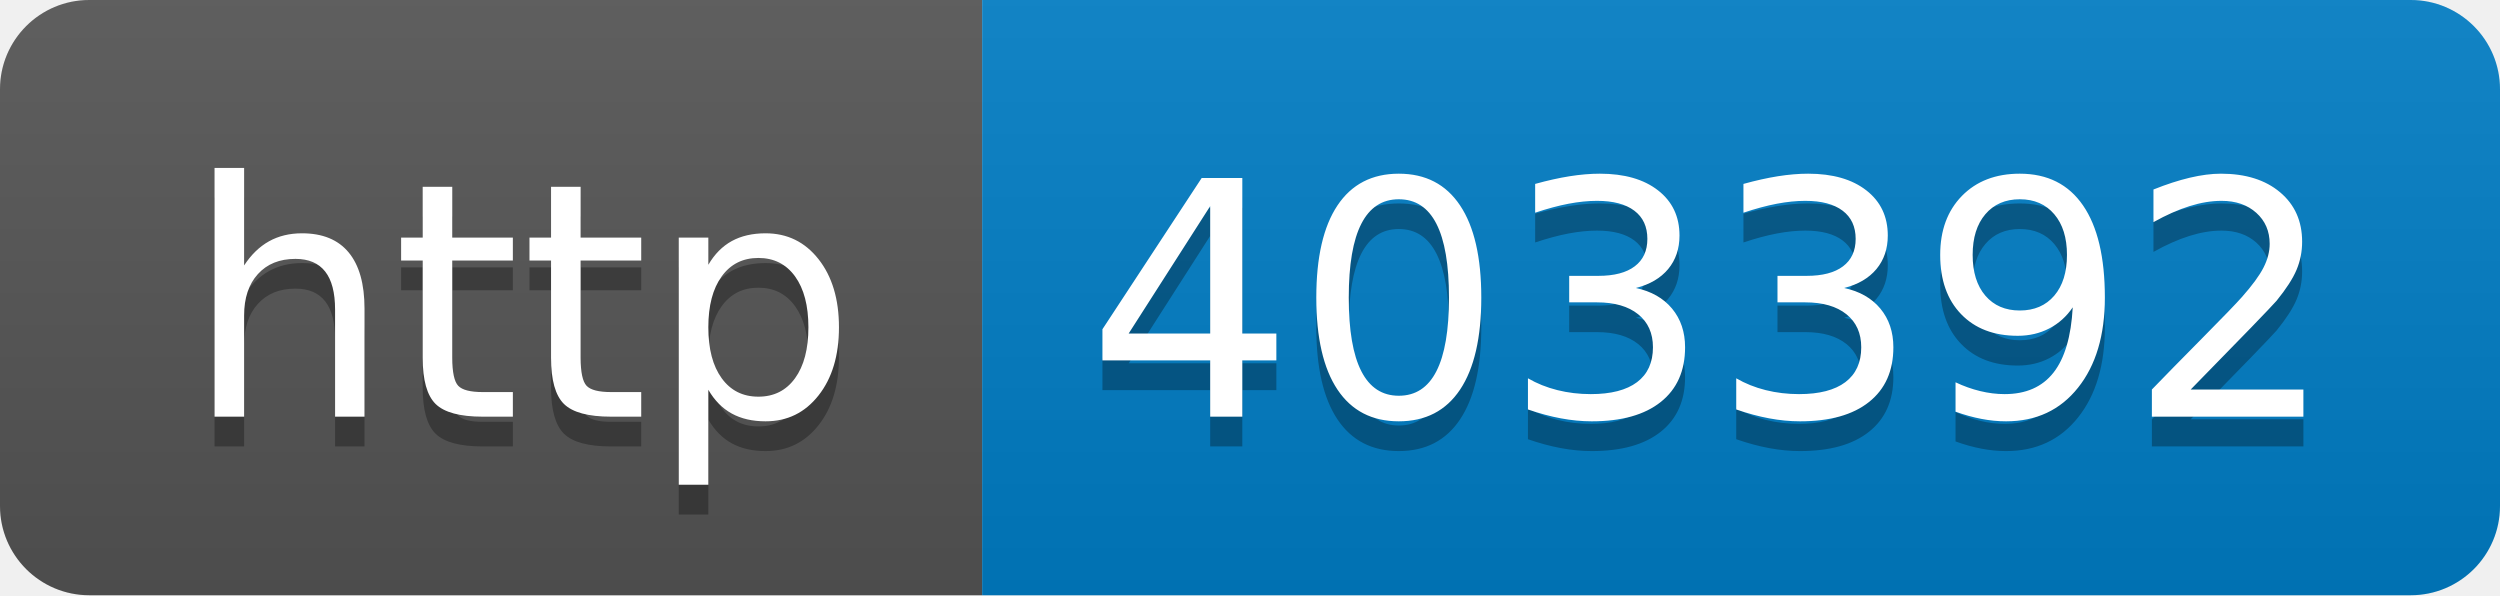
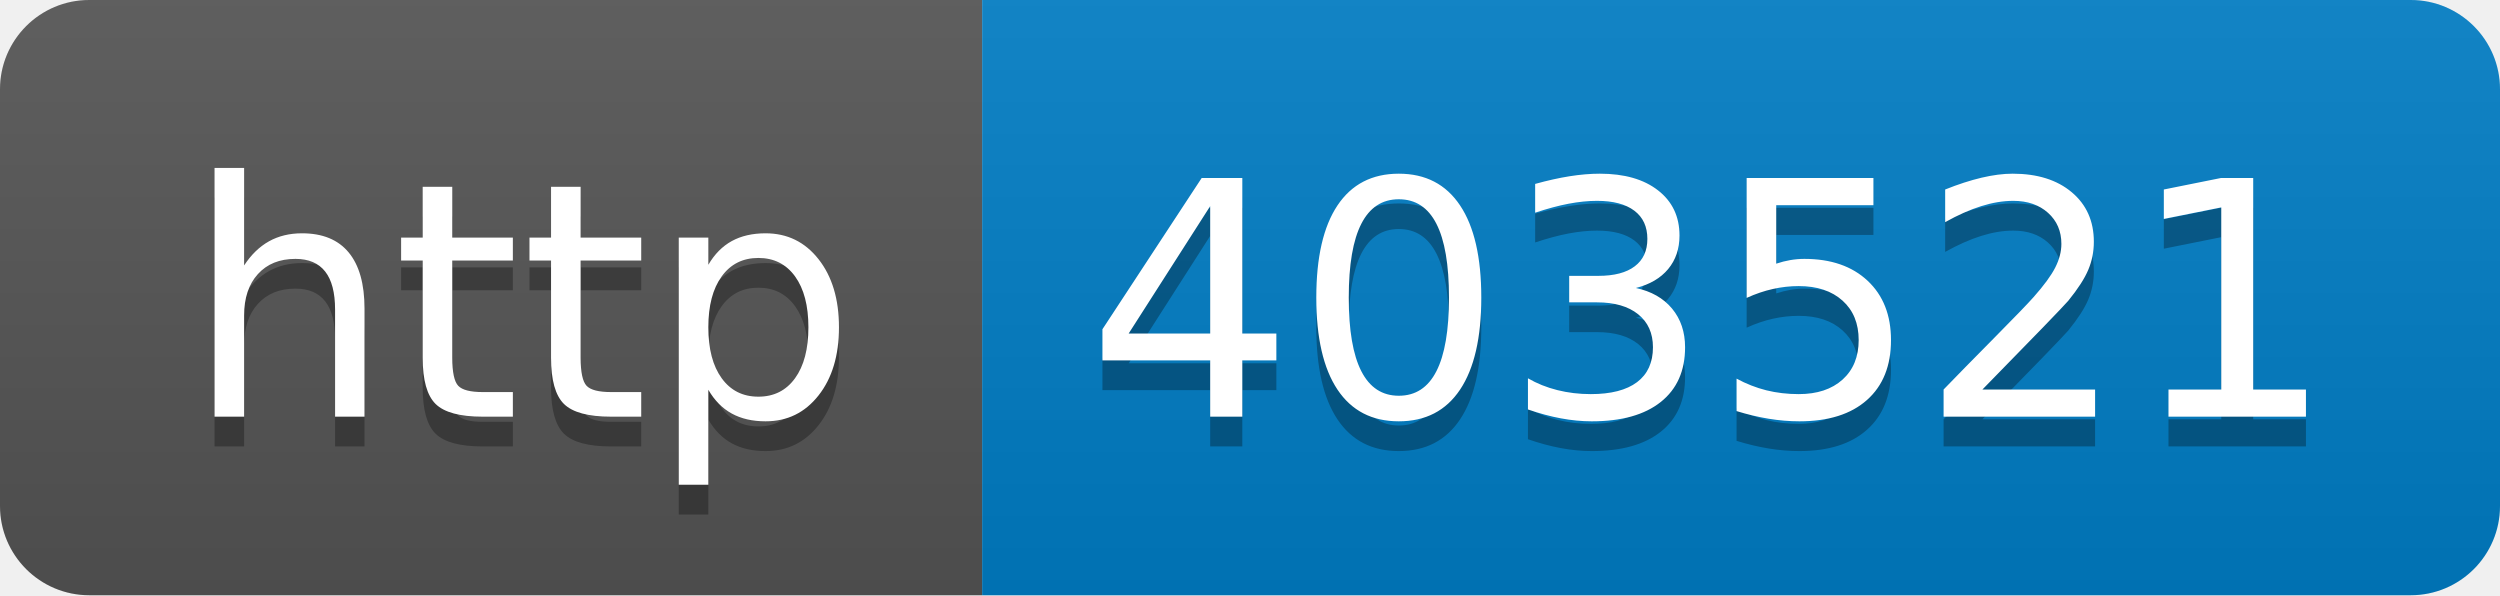
- <svg xmlns="http://www.w3.org/2000/svg" width="84" height="20" role="img" aria-label="http: 403392">
+ <svg xmlns="http://www.w3.org/2000/svg" width="84" height="20" role="img" aria-label="http: 403521">
  <linearGradient id="s" x2="0" y2="100%">
    <stop offset="0" stop-color="#bbb" stop-opacity=".1" />
    <stop offset="1" stop-opacity=".1" />
  </linearGradient>
  <clipPath id="r">
    <rect width="84" height="20" rx="3" fill="#fff" />
  </clipPath>
  <g clip-path="url(#r)">
    <rect width="33" height="20" fill="#555" />
    <rect x="33" width="51" height="20" fill="#007ec6" />
    <rect width="84" height="20" fill="url(#s)" />
  </g>
  <g fill="#fff" text-anchor="middle" font-family="Verdana,Geneva,DejaVu Sans,sans-serif" text-rendering="geometricPrecision" font-size="110">
    <text aria-hidden="true" x="175" y="150" fill="#010101" fill-opacity=".3" transform="scale(.1)" textLength="230">http</text>
    <text x="175" y="140" transform="scale(.1)" fill="#fff" textLength="230">http</text>
-     <text aria-hidden="true" x="575" y="150" fill="#010101" fill-opacity=".3" transform="scale(.1)" textLength="410">403392</text>
-     <text x="575" y="140" transform="scale(.1)" fill="#fff" textLength="410">403392</text>
+     <text aria-hidden="true" x="575" y="150" fill="#010101" fill-opacity=".3" transform="scale(.1)" textLength="410">403521</text>
+     <text x="575" y="140" transform="scale(.1)" fill="#fff" textLength="410">403521</text>
  </g>
</svg>
